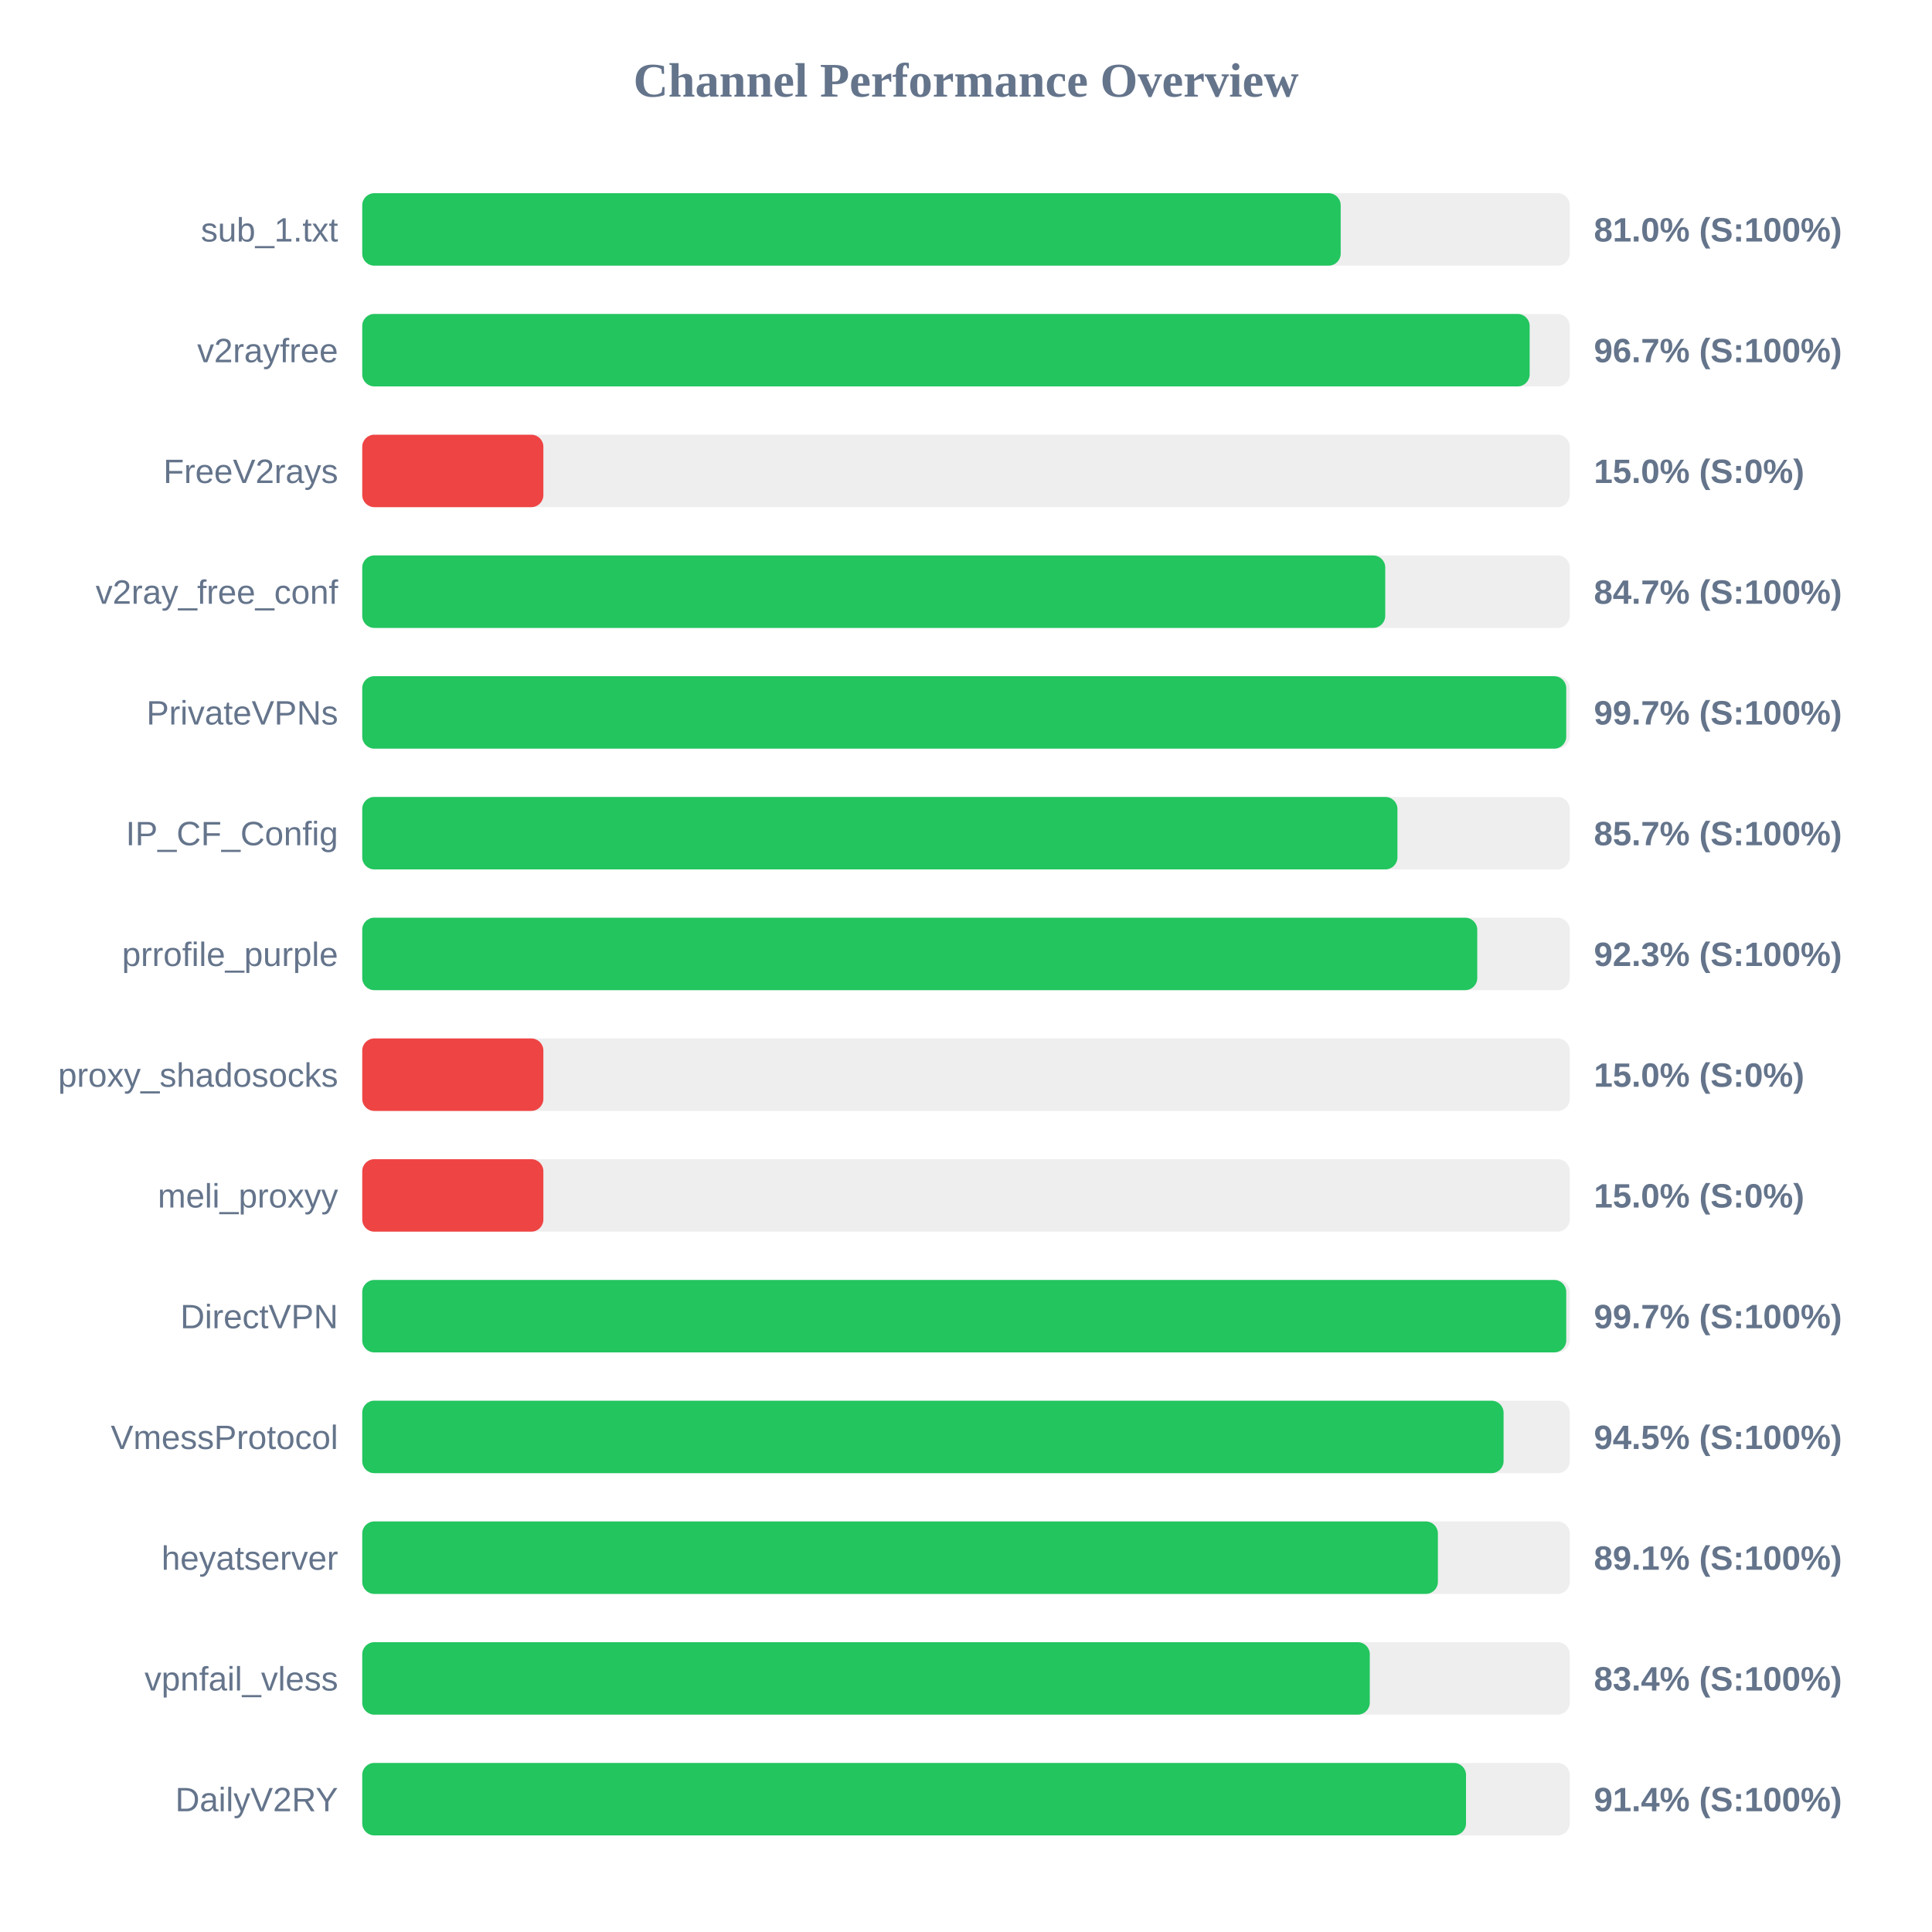
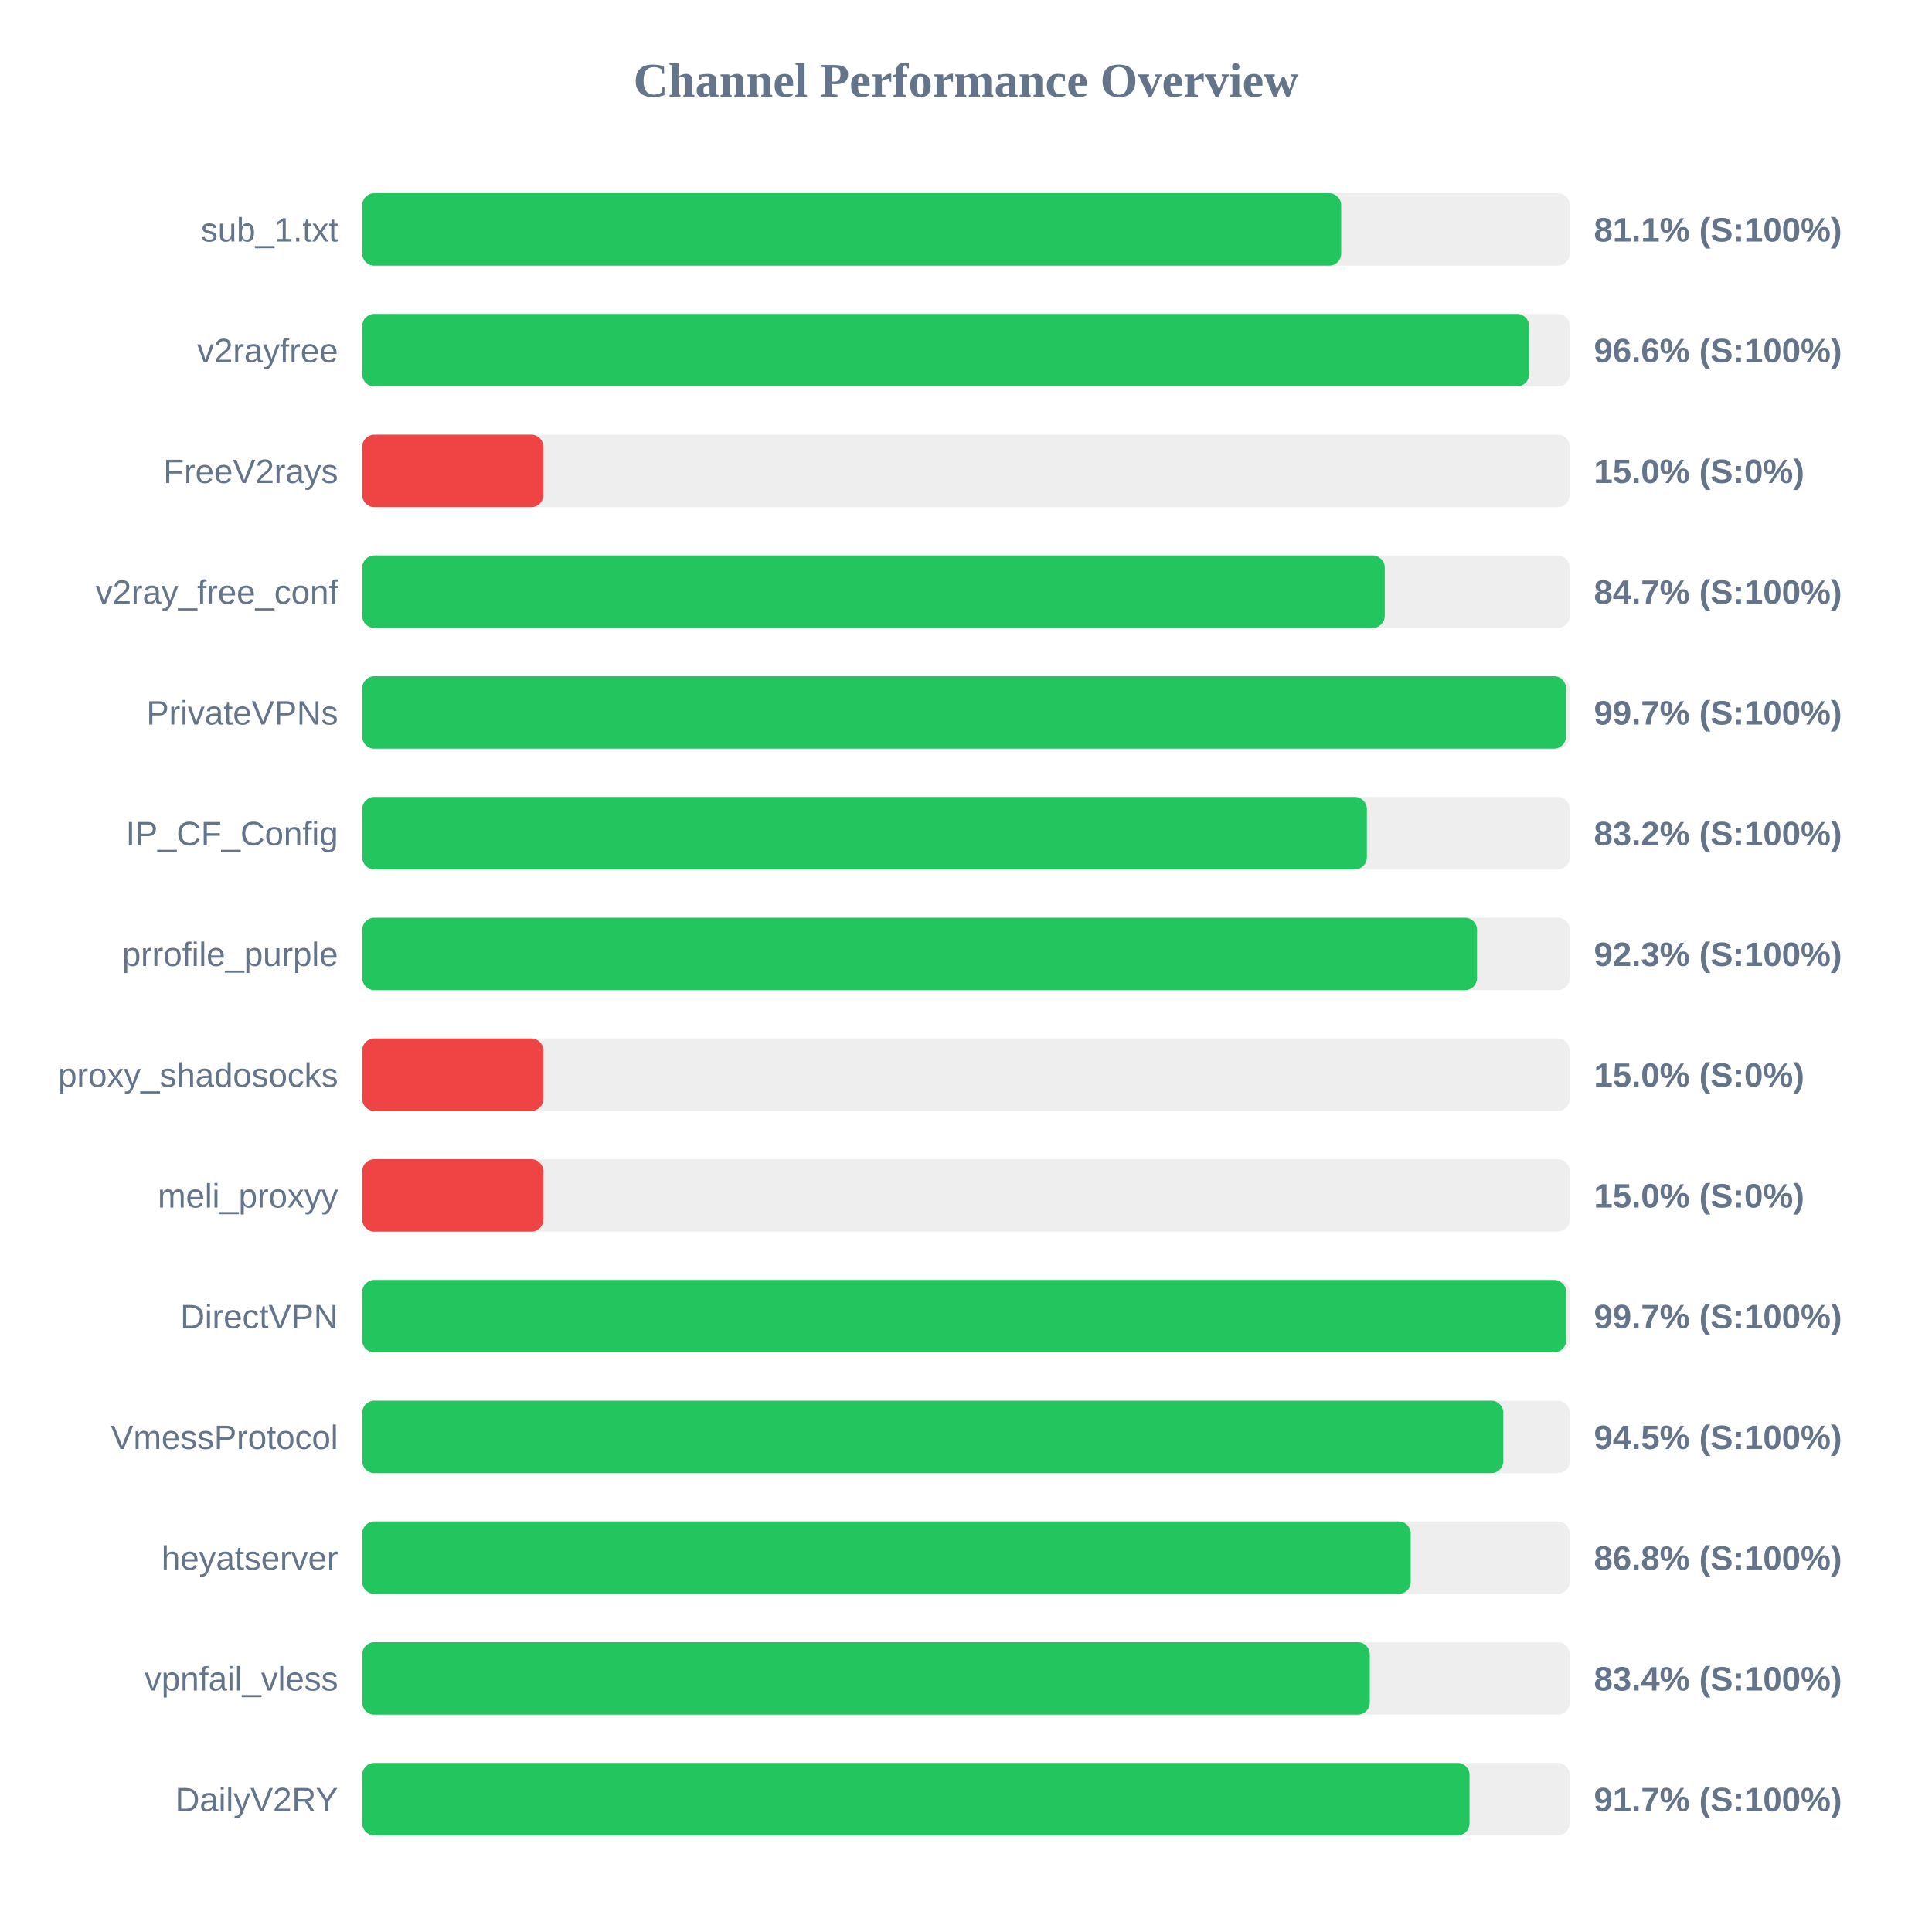
<svg xmlns="http://www.w3.org/2000/svg" width="800" height="800" version="1.1">
  <style>
        .row { font: 14px Arial; fill: #64748b; }
        .score { font: bold 14px Arial; fill: #64748b; }
    </style>
  <text x="400" y="40" text-anchor="middle" font-size="20px" font-weight="bold" fill="#64748b">Channel Performance Overview</text>
  <rect x="150" y="80" width="500" height="30" fill="#eee" rx="5" />
-   <rect x="150" y="80" width="405.15" height="30" fill="#22c55e" rx="5" />
+   <rect x="150" y="80" width="405.35" height="30" fill="#22c55e" rx="5" />
  <text x="140" y="100" text-anchor="end" class="row">sub_1.txt</text>
-   <text x="660" y="100" text-anchor="start" class="score">81.0% (S:100%)</text>
+   <text x="660" y="100" text-anchor="start" class="score">81.1% (S:100%)</text>
  <rect x="150" y="130" width="500" height="30" fill="#eee" rx="5" />
-   <rect x="150" y="130" width="483.4" height="30" fill="#22c55e" rx="5" />
+   <rect x="150" y="130" width="483.15" height="30" fill="#22c55e" rx="5" />
  <text x="140" y="150" text-anchor="end" class="row">v2rayfree</text>
-   <text x="660" y="150" text-anchor="start" class="score">96.7% (S:100%)</text>
+   <text x="660" y="150" text-anchor="start" class="score">96.6% (S:100%)</text>
  <rect x="150" y="180" width="500" height="30" fill="#eee" rx="5" />
  <rect x="150" y="180" width="75.0" height="30" fill="#ef4444" rx="5" />
  <text x="140" y="200" text-anchor="end" class="row">FreeV2rays</text>
  <text x="660" y="200" text-anchor="start" class="score">15.0% (S:0%)</text>
  <rect x="150" y="230" width="500" height="30" fill="#eee" rx="5" />
-   <rect x="150" y="230" width="423.6" height="30" fill="#22c55e" rx="5" />
+   <rect x="150" y="230" width="423.4" height="30" fill="#22c55e" rx="5" />
  <text x="140" y="250" text-anchor="end" class="row">v2ray_free_conf</text>
  <text x="660" y="250" text-anchor="start" class="score">84.7% (S:100%)</text>
  <rect x="150" y="280" width="500" height="30" fill="#eee" rx="5" />
-   <rect x="150" y="280" width="498.55" height="30" fill="#22c55e" rx="5" />
+   <rect x="150" y="280" width="498.45" height="30" fill="#22c55e" rx="5" />
  <text x="140" y="300" text-anchor="end" class="row">PrivateVPNs</text>
  <text x="660" y="300" text-anchor="start" class="score">99.7% (S:100%)</text>
  <rect x="150" y="330" width="500" height="30" fill="#eee" rx="5" />
-   <rect x="150" y="330" width="428.65" height="30" fill="#22c55e" rx="5" />
+   <rect x="150" y="330" width="416.0" height="30" fill="#22c55e" rx="5" />
  <text x="140" y="350" text-anchor="end" class="row">IP_CF_Config</text>
-   <text x="660" y="350" text-anchor="start" class="score">85.7% (S:100%)</text>
+   <text x="660" y="350" text-anchor="start" class="score">83.2% (S:100%)</text>
  <rect x="150" y="380" width="500" height="30" fill="#eee" rx="5" />
-   <rect x="150" y="380" width="461.7" height="30" fill="#22c55e" rx="5" />
+   <rect x="150" y="380" width="461.6" height="30" fill="#22c55e" rx="5" />
  <text x="140" y="400" text-anchor="end" class="row">prrofile_purple</text>
  <text x="660" y="400" text-anchor="start" class="score">92.3% (S:100%)</text>
  <rect x="150" y="430" width="500" height="30" fill="#eee" rx="5" />
  <rect x="150" y="430" width="75.0" height="30" fill="#ef4444" rx="5" />
  <text x="140" y="450" text-anchor="end" class="row">proxy_shadosocks</text>
  <text x="660" y="450" text-anchor="start" class="score">15.0% (S:0%)</text>
  <rect x="150" y="480" width="500" height="30" fill="#eee" rx="5" />
  <rect x="150" y="480" width="75.0" height="30" fill="#ef4444" rx="5" />
  <text x="140" y="500" text-anchor="end" class="row">meli_proxyy</text>
  <text x="660" y="500" text-anchor="start" class="score">15.0% (S:0%)</text>
  <rect x="150" y="530" width="500" height="30" fill="#eee" rx="5" />
-   <rect x="150" y="530" width="498.55" height="30" fill="#22c55e" rx="5" />
+   <rect x="150" y="530" width="498.5" height="30" fill="#22c55e" rx="5" />
  <text x="140" y="550" text-anchor="end" class="row">DirectVPN</text>
  <text x="660" y="550" text-anchor="start" class="score">99.7% (S:100%)</text>
  <rect x="150" y="580" width="500" height="30" fill="#eee" rx="5" />
-   <rect x="150" y="580" width="472.6" height="30" fill="#22c55e" rx="5" />
+   <rect x="150" y="580" width="472.5" height="30" fill="#22c55e" rx="5" />
  <text x="140" y="600" text-anchor="end" class="row">VmessProtocol</text>
  <text x="660" y="600" text-anchor="start" class="score">94.5% (S:100%)</text>
  <rect x="150" y="630" width="500" height="30" fill="#eee" rx="5" />
-   <rect x="150" y="630" width="445.4" height="30" fill="#22c55e" rx="5" />
+   <rect x="150" y="630" width="434.15" height="30" fill="#22c55e" rx="5" />
  <text x="140" y="650" text-anchor="end" class="row">heyatserver</text>
-   <text x="660" y="650" text-anchor="start" class="score">89.1% (S:100%)</text>
+   <text x="660" y="650" text-anchor="start" class="score">86.8% (S:100%)</text>
  <rect x="150" y="680" width="500" height="30" fill="#eee" rx="5" />
  <rect x="150" y="680" width="417.2" height="30" fill="#22c55e" rx="5" />
  <text x="140" y="700" text-anchor="end" class="row">vpnfail_vless</text>
  <text x="660" y="700" text-anchor="start" class="score">83.4% (S:100%)</text>
  <rect x="150" y="730" width="500" height="30" fill="#eee" rx="5" />
-   <rect x="150" y="730" width="457.05" height="30" fill="#22c55e" rx="5" />
+   <rect x="150" y="730" width="458.5" height="30" fill="#22c55e" rx="5" />
  <text x="140" y="750" text-anchor="end" class="row">DailyV2RY</text>
-   <text x="660" y="750" text-anchor="start" class="score">91.4% (S:100%)</text>
+   <text x="660" y="750" text-anchor="start" class="score">91.7% (S:100%)</text>
</svg>
